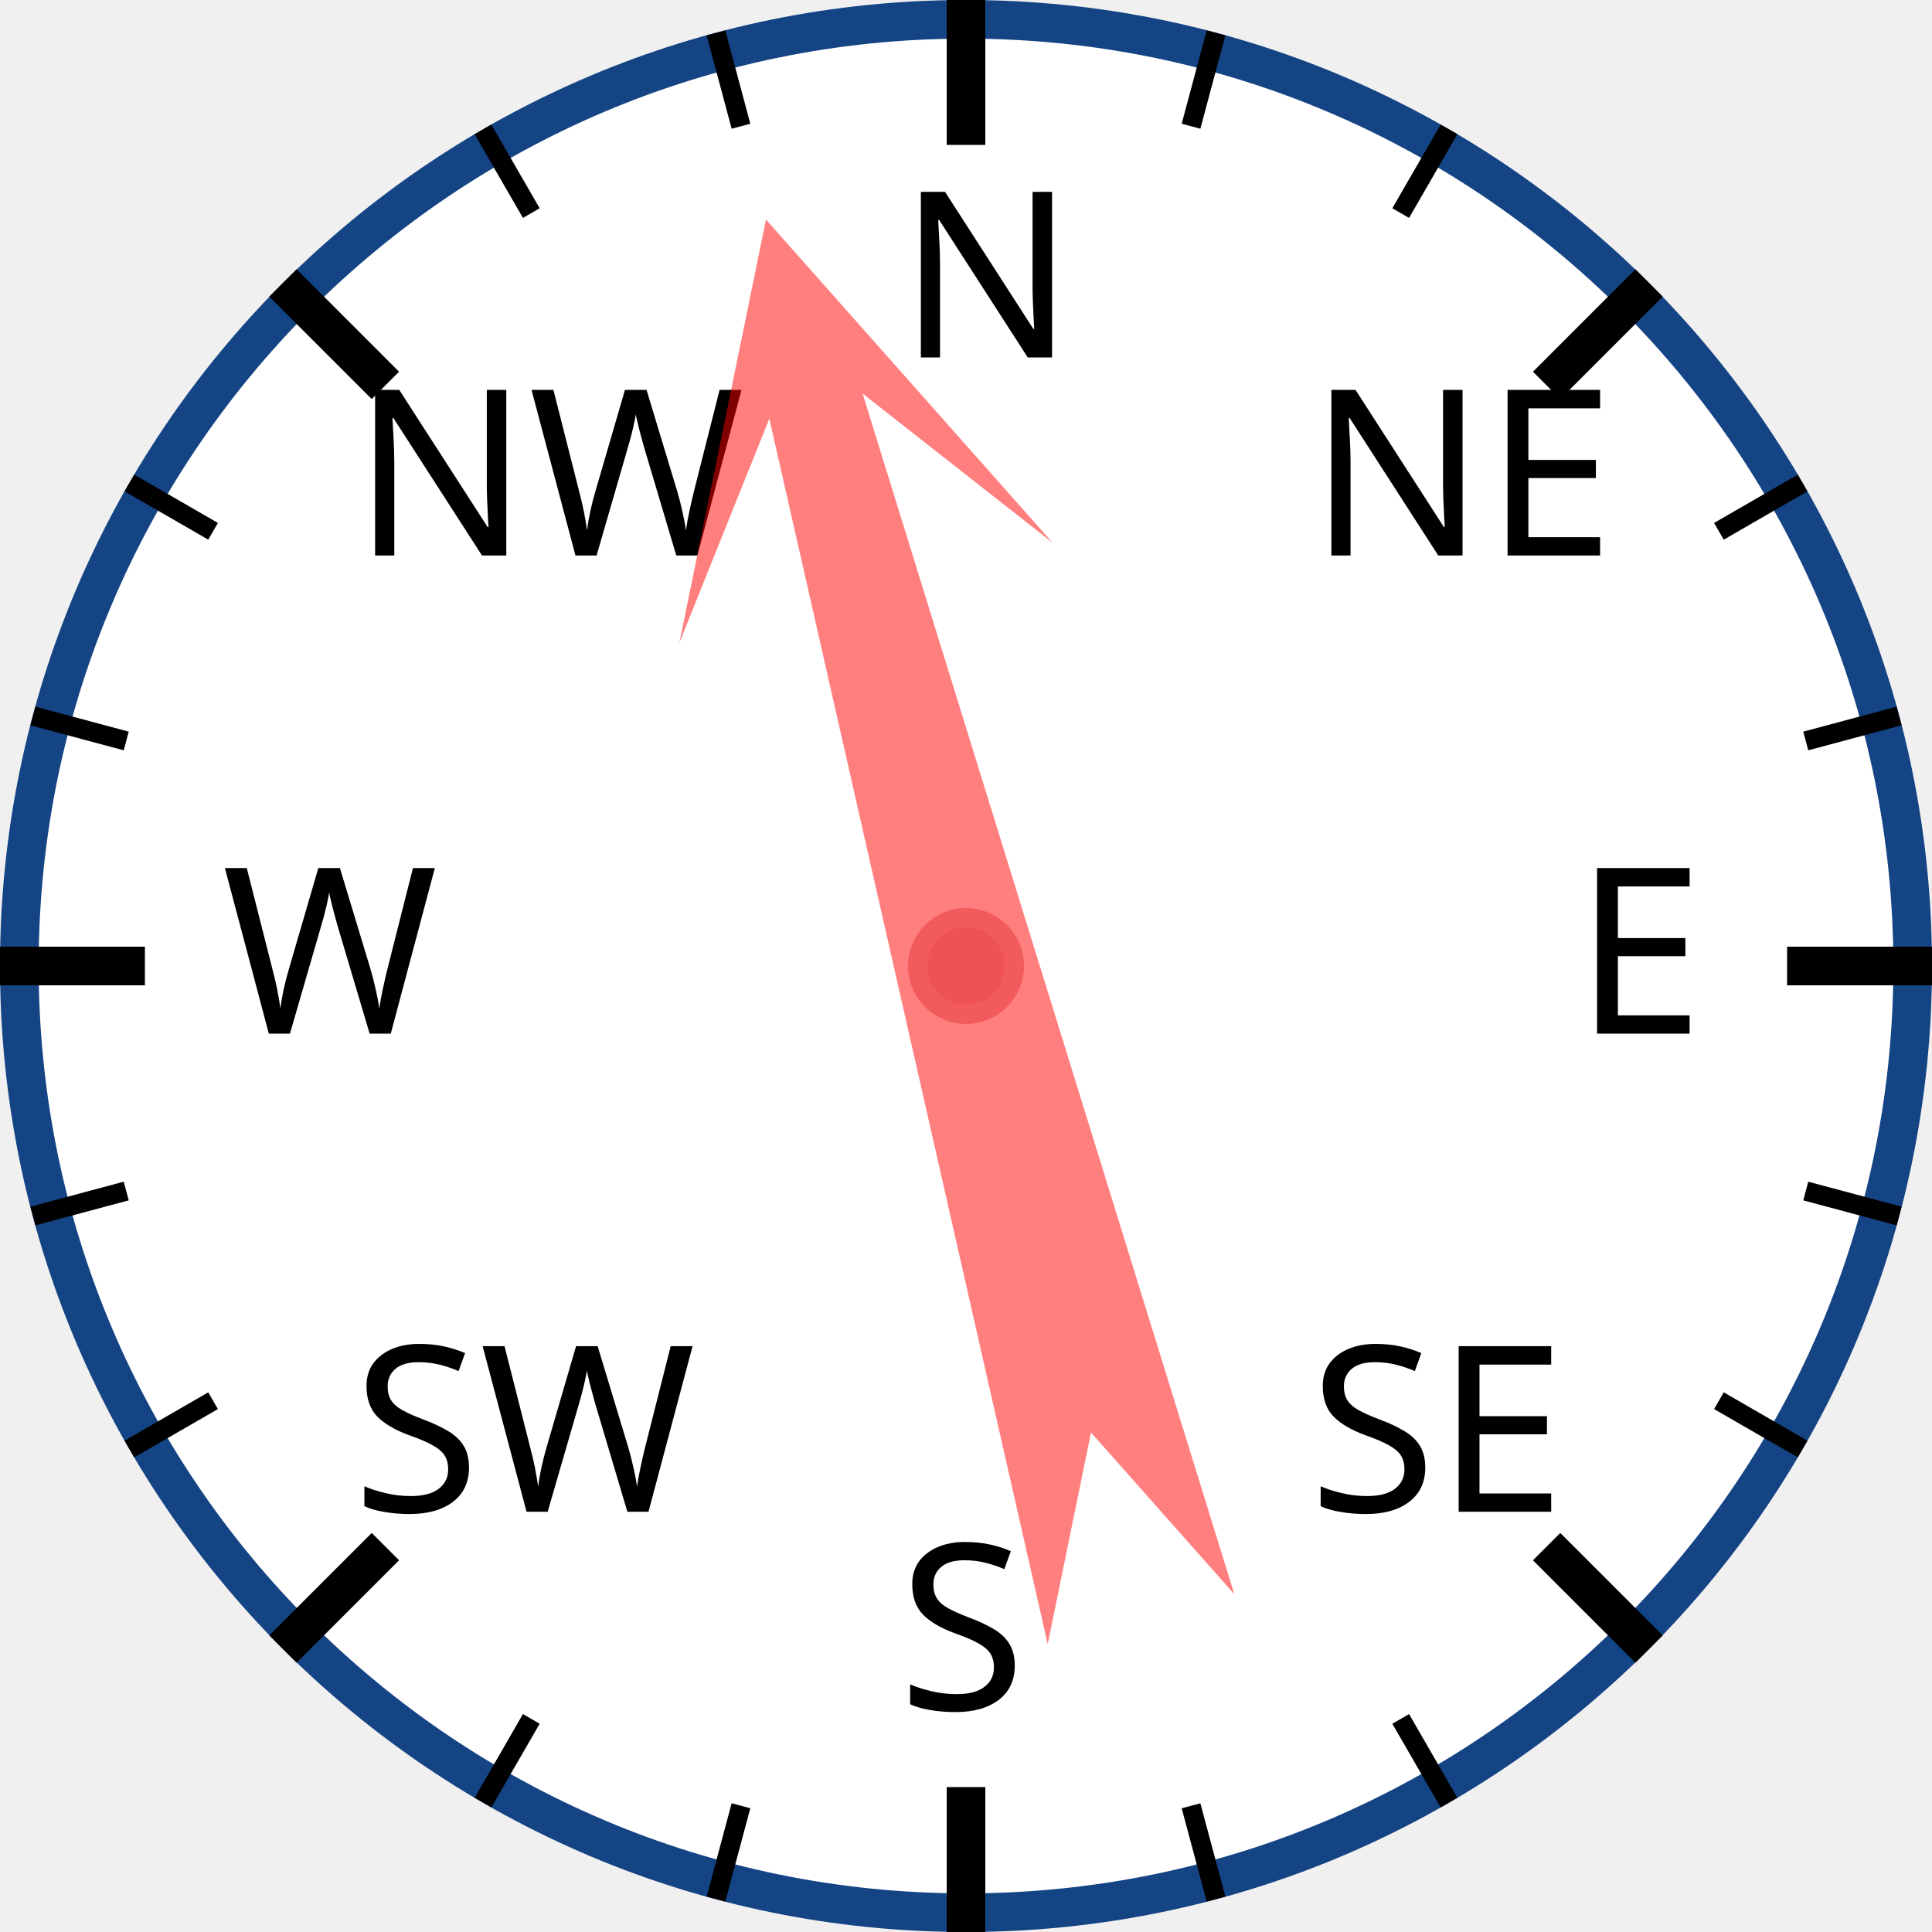
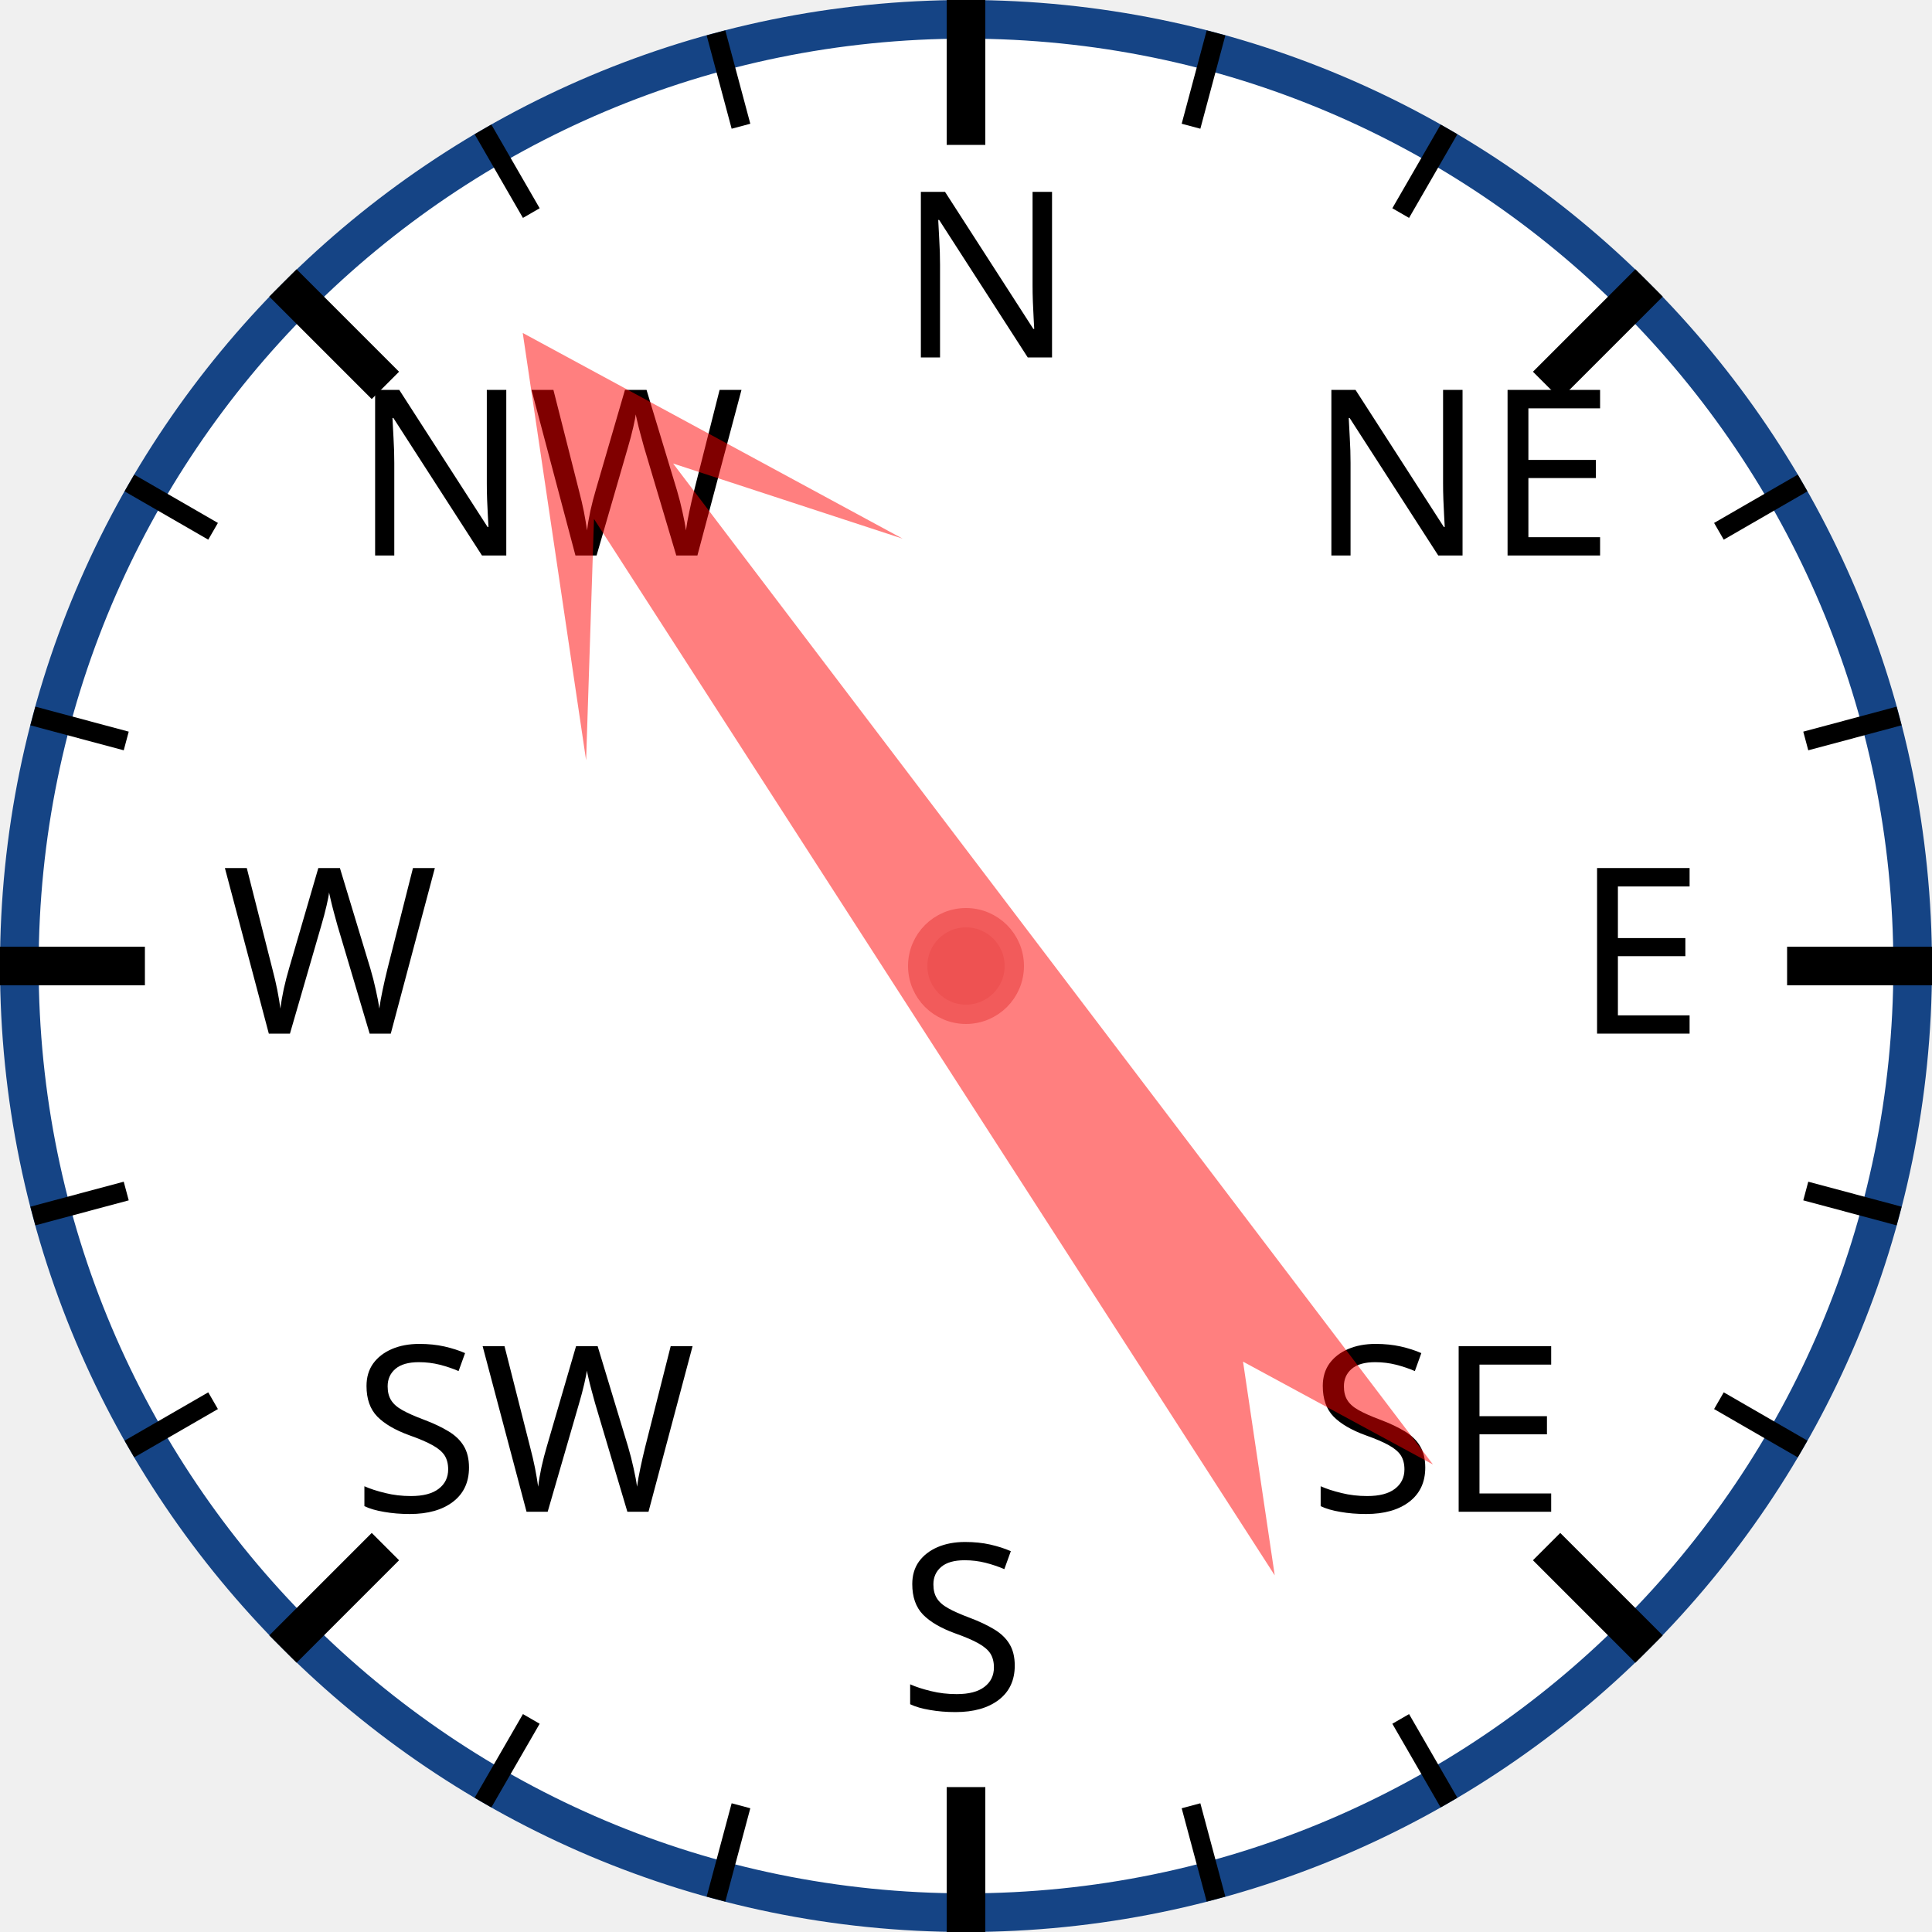
<svg xmlns="http://www.w3.org/2000/svg" width="120px" height="120px" viewBox="0 0 200 200">
  <circle cx="100" cy="100" r="98" style="fill: white; stroke: #154485; stroke-width: 4;" />
  <text x="93.0" y="37.0" style="font-family: sans-serif; font-size: 18pt;">N</text>
  <line x1="100.0" y1="0.0" x2="100.0" y2="15.0" style="stroke: black; stroke-width: 4;" />
  <line x1="74.118" y1="3.407" x2="76.706" y2="13.067" style="stroke: black; stroke-width: 2;" />
  <line x1="50" y1="13.397" x2="55" y2="22.058" style="stroke: black; stroke-width: 2;" />
  <text x="36.503" y="57.503" style="font-family: sans-serif; font-size: 18pt;">NW</text>
  <line x1="29.289" y1="29.289" x2="39.896" y2="39.896" style="stroke: black; stroke-width: 4;" />
  <line x1="13.397" y1="50" x2="22.058" y2="55" style="stroke: black; stroke-width: 2;" />
  <line x1="3.407" y1="74.118" x2="13.067" y2="76.706" style="stroke: black; stroke-width: 2;" />
  <text x="23.0" y="107.0" style="font-family: sans-serif; font-size: 18pt;">W</text>
  <line x1="0.0" y1="100.0" x2="15.0" y2="100.0" style="stroke: black; stroke-width: 4;" />
  <line x1="3.407" y1="125.882" x2="13.067" y2="123.294" style="stroke: black; stroke-width: 2;" />
  <line x1="13.397" y1="150" x2="22.058" y2="145" style="stroke: black; stroke-width: 2;" />
  <text x="36.503" y="156.497" style="font-family: sans-serif; font-size: 18pt;">SW</text>
  <line x1="29.289" y1="170.711" x2="39.896" y2="160.104" style="stroke: black; stroke-width: 4;" />
  <line x1="50" y1="186.603" x2="55" y2="177.942" style="stroke: black; stroke-width: 2;" />
  <line x1="74.118" y1="196.593" x2="76.706" y2="186.933" style="stroke: black; stroke-width: 2;" />
  <text x="93" y="177.0" style="font-family: sans-serif; font-size: 18pt;">S</text>
  <line x1="100" y1="200.0" x2="100" y2="185.0" style="stroke: black; stroke-width: 4;" />
  <line x1="125.882" y1="196.593" x2="123.294" y2="186.933" style="stroke: black; stroke-width: 2;" />
  <line x1="150.0" y1="186.603" x2="145.0" y2="177.942" style="stroke: black; stroke-width: 2;" />
  <text x="135.497" y="156.497" style="font-family: sans-serif; font-size: 18pt;">SE</text>
  <line x1="170.711" y1="170.711" x2="160.104" y2="160.104" style="stroke: black; stroke-width: 4;" />
  <line x1="186.603" y1="150" x2="177.942" y2="145" style="stroke: black; stroke-width: 2;" />
  <line x1="196.593" y1="125.882" x2="186.933" y2="123.294" style="stroke: black; stroke-width: 2;" />
  <text x="163.0" y="107" style="font-family: sans-serif; font-size: 18pt;">E</text>
  <line x1="200.0" y1="100" x2="185.0" y2="100" style="stroke: black; stroke-width: 4;" />
  <line x1="196.593" y1="74.118" x2="186.933" y2="76.706" style="stroke: black; stroke-width: 2;" />
  <line x1="186.603" y1="50" x2="177.942" y2="55" style="stroke: black; stroke-width: 2;" />
  <text x="135.497" y="57.503" style="font-family: sans-serif; font-size: 18pt;">NE</text>
  <line x1="170.711" y1="29.289" x2="160.104" y2="39.896" style="stroke: black; stroke-width: 4;" />
  <line x1="150" y1="13.397" x2="145" y2="22.058" style="stroke: black; stroke-width: 2;" />
  <line x1="125.882" y1="3.407" x2="123.294" y2="13.067" style="stroke: black; stroke-width: 2;" />
-   <polygon points="100 20 120 60 105 40 110 170 100 150 90 170 95 40 80 60" style="fill: red; fill-opacity: 0.5;" transform="rotate(345,100,100)" />
+   <polygon points="100 20 120 60 105 40 110 170 100 150 90 170 95 40 80 60" style="fill: red; fill-opacity: 0.5;" transform="rotate(325,100,100)" />
  <circle cx="100" cy="100" r="5" style="fill: #EE5252; stroke: #F25B5B; stroke-width: 2;" />
</svg>
